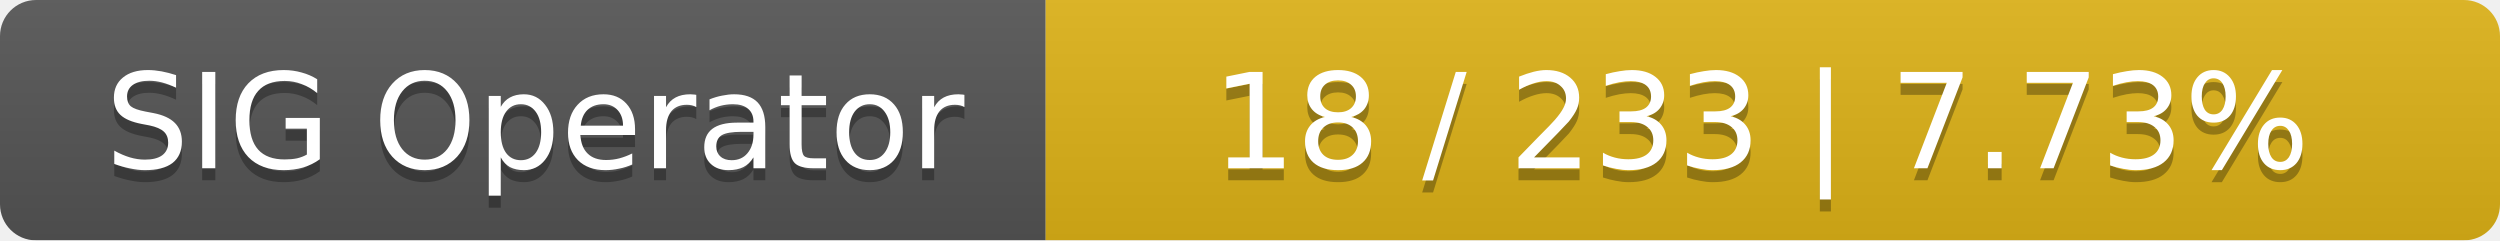
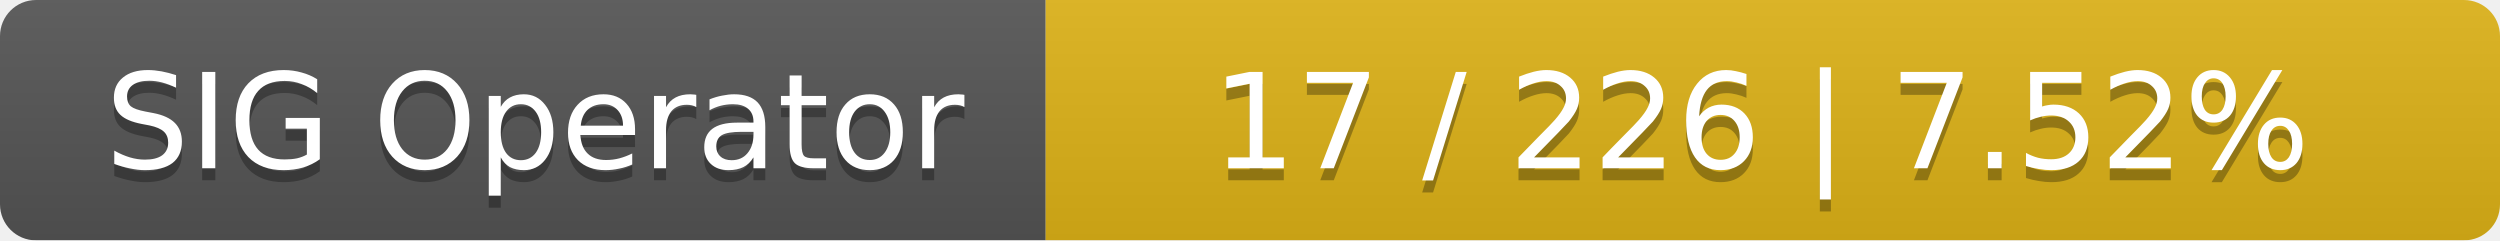
<svg xmlns="http://www.w3.org/2000/svg" width="208" height="20">
  <linearGradient id="smooth" x2="0" y2="100%">
    <stop offset="0" stop-color="#bbb" stop-opacity=".1" />
    <stop offset="1" stop-opacity=".1" />
  </linearGradient>
  <mask id="round">
    <rect width="208" height="20" rx="3" fill="#fff" />
  </mask>
  <g mask="url(#round)">
    <rect width="87" height="20" fill="#555" />
    <rect x="87" width="121" height="20" fill="#dfb317" />
    <rect width="208" height="20" fill="url(#smooth)" />
  </g>
  <g fill="#fff" text-anchor="middle" font-family="DejaVu Sans,Verdana,Geneva,sans-serif" font-size="11">
    <text x="44.5" y="15" fill="#010101" fill-opacity=".3">SIG Operator</text>
    <text x="44.5" y="14">SIG Operator</text>
-     <text x="146.5" y="15" fill="#010101" fill-opacity=".3">18 / 233    |    7.73%</text>
-     <text x="146.5" y="14">18 / 233    |    7.73%</text>
+     <text x="146.5" y="15" fill="#010101" fill-opacity=".3">17 / 226    |    7.52%</text>
+     <text x="146.5" y="14">17 / 226    |    7.52%</text>
  </g>
</svg>
